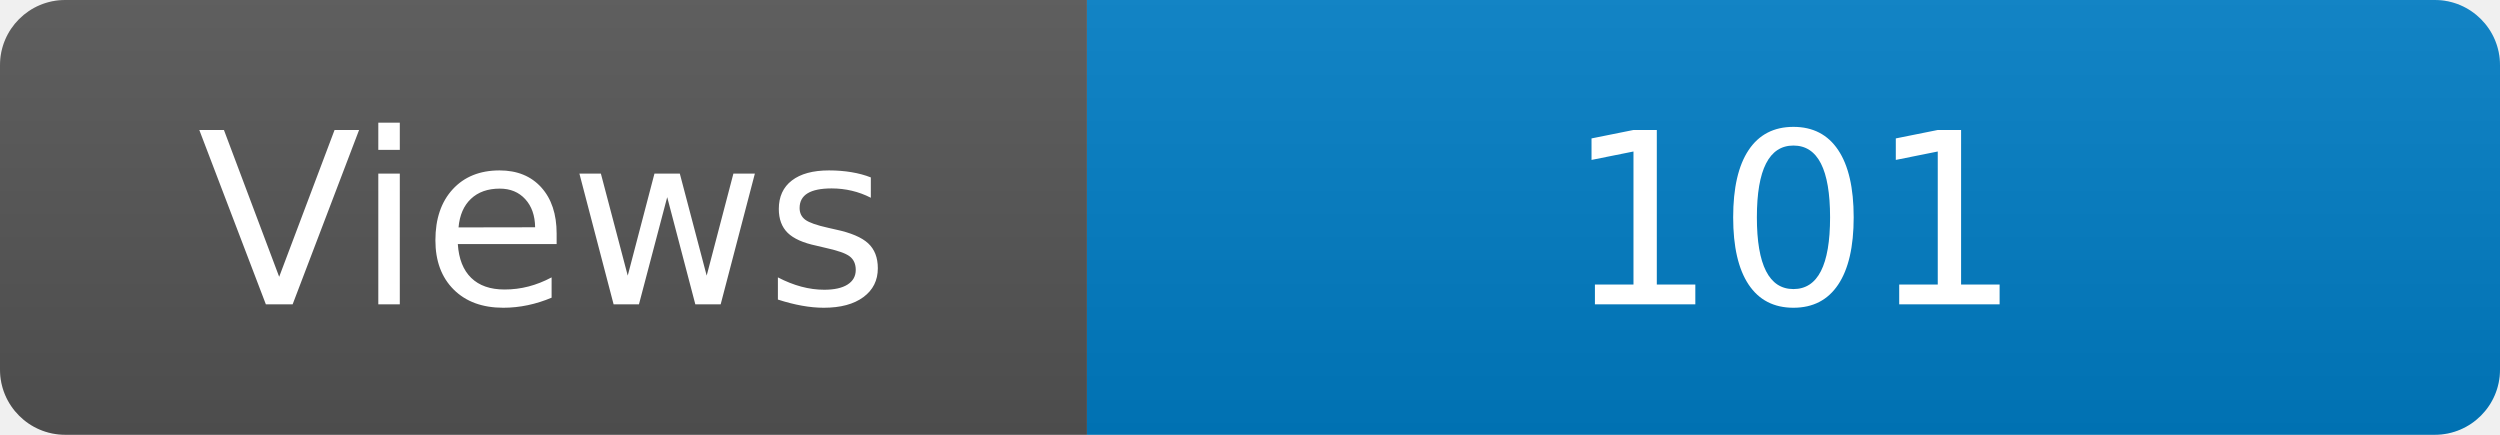
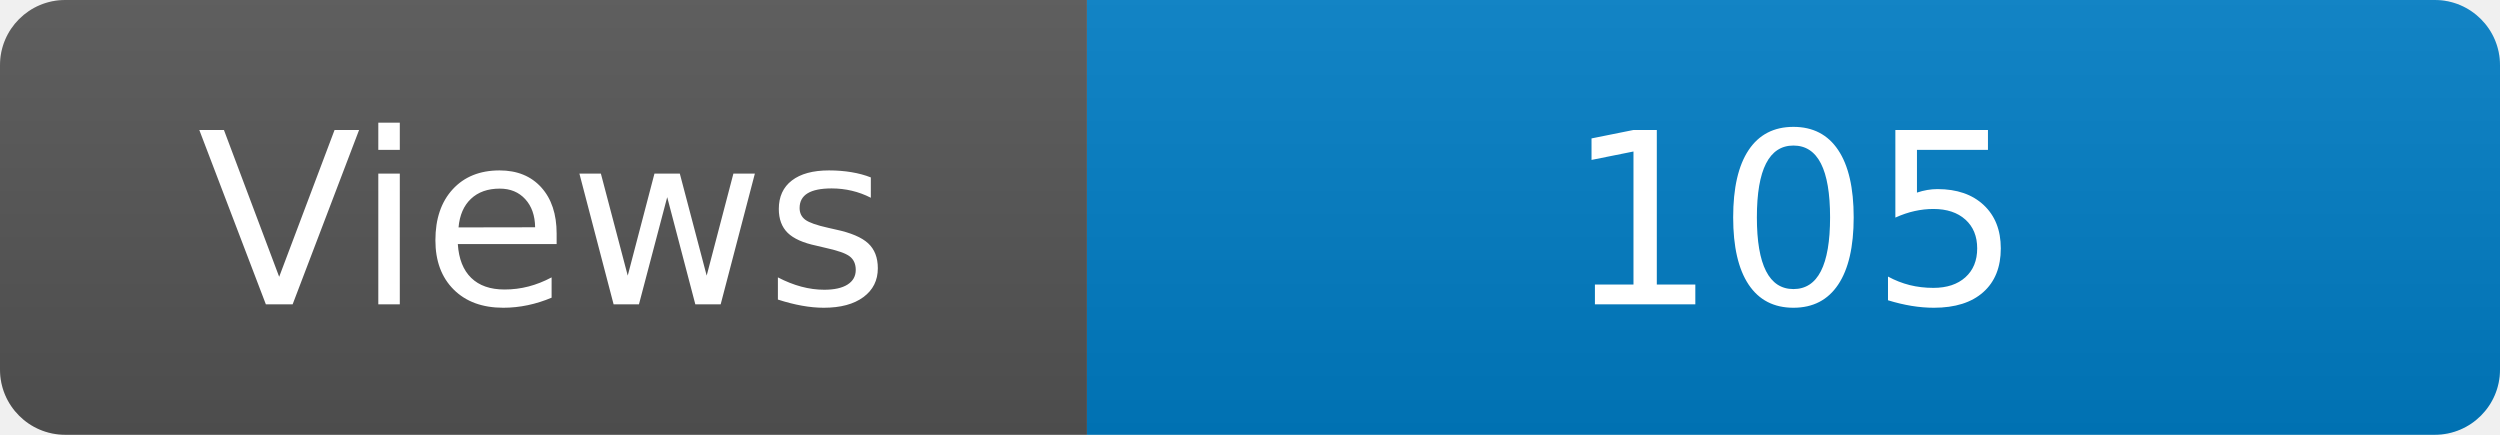
<svg xmlns="http://www.w3.org/2000/svg" width="115" height="20" role="img" aria-label="Maintained?: yes">
  <linearGradient id="s" x2="0" y2="100%">
    <stop offset="0" stop-color="#bbb" stop-opacity=".1" />
    <stop offset="1" stop-opacity=".1" />
  </linearGradient>
  <clipPath id="r">
    <rect width="115" height="20" rx="3" fill="#fff" />
  </clipPath>
  <g clip-path="url(#r)">
    <rect width="50" height="20" fill="#555" />
    <rect x="50" width="160" height="20" fill="#007ec6" />
    <rect width="115" height="20" fill="url(#s)" />
  </g>
  <g fill="#fff" text-anchor="middle" font-family="Verdana,Geneva,DejaVu Sans,sans-serif" font-size="110">
    <text x="250" y="140" transform="scale(.1)" fill="#fff">Views</text>
-     <text x="825" y="140" transform="scale(.1)" fill="#fff">101</text>
+     <text x="825" y="140" transform="scale(.1)" fill="#fff">105</text>
  </g>
</svg>
